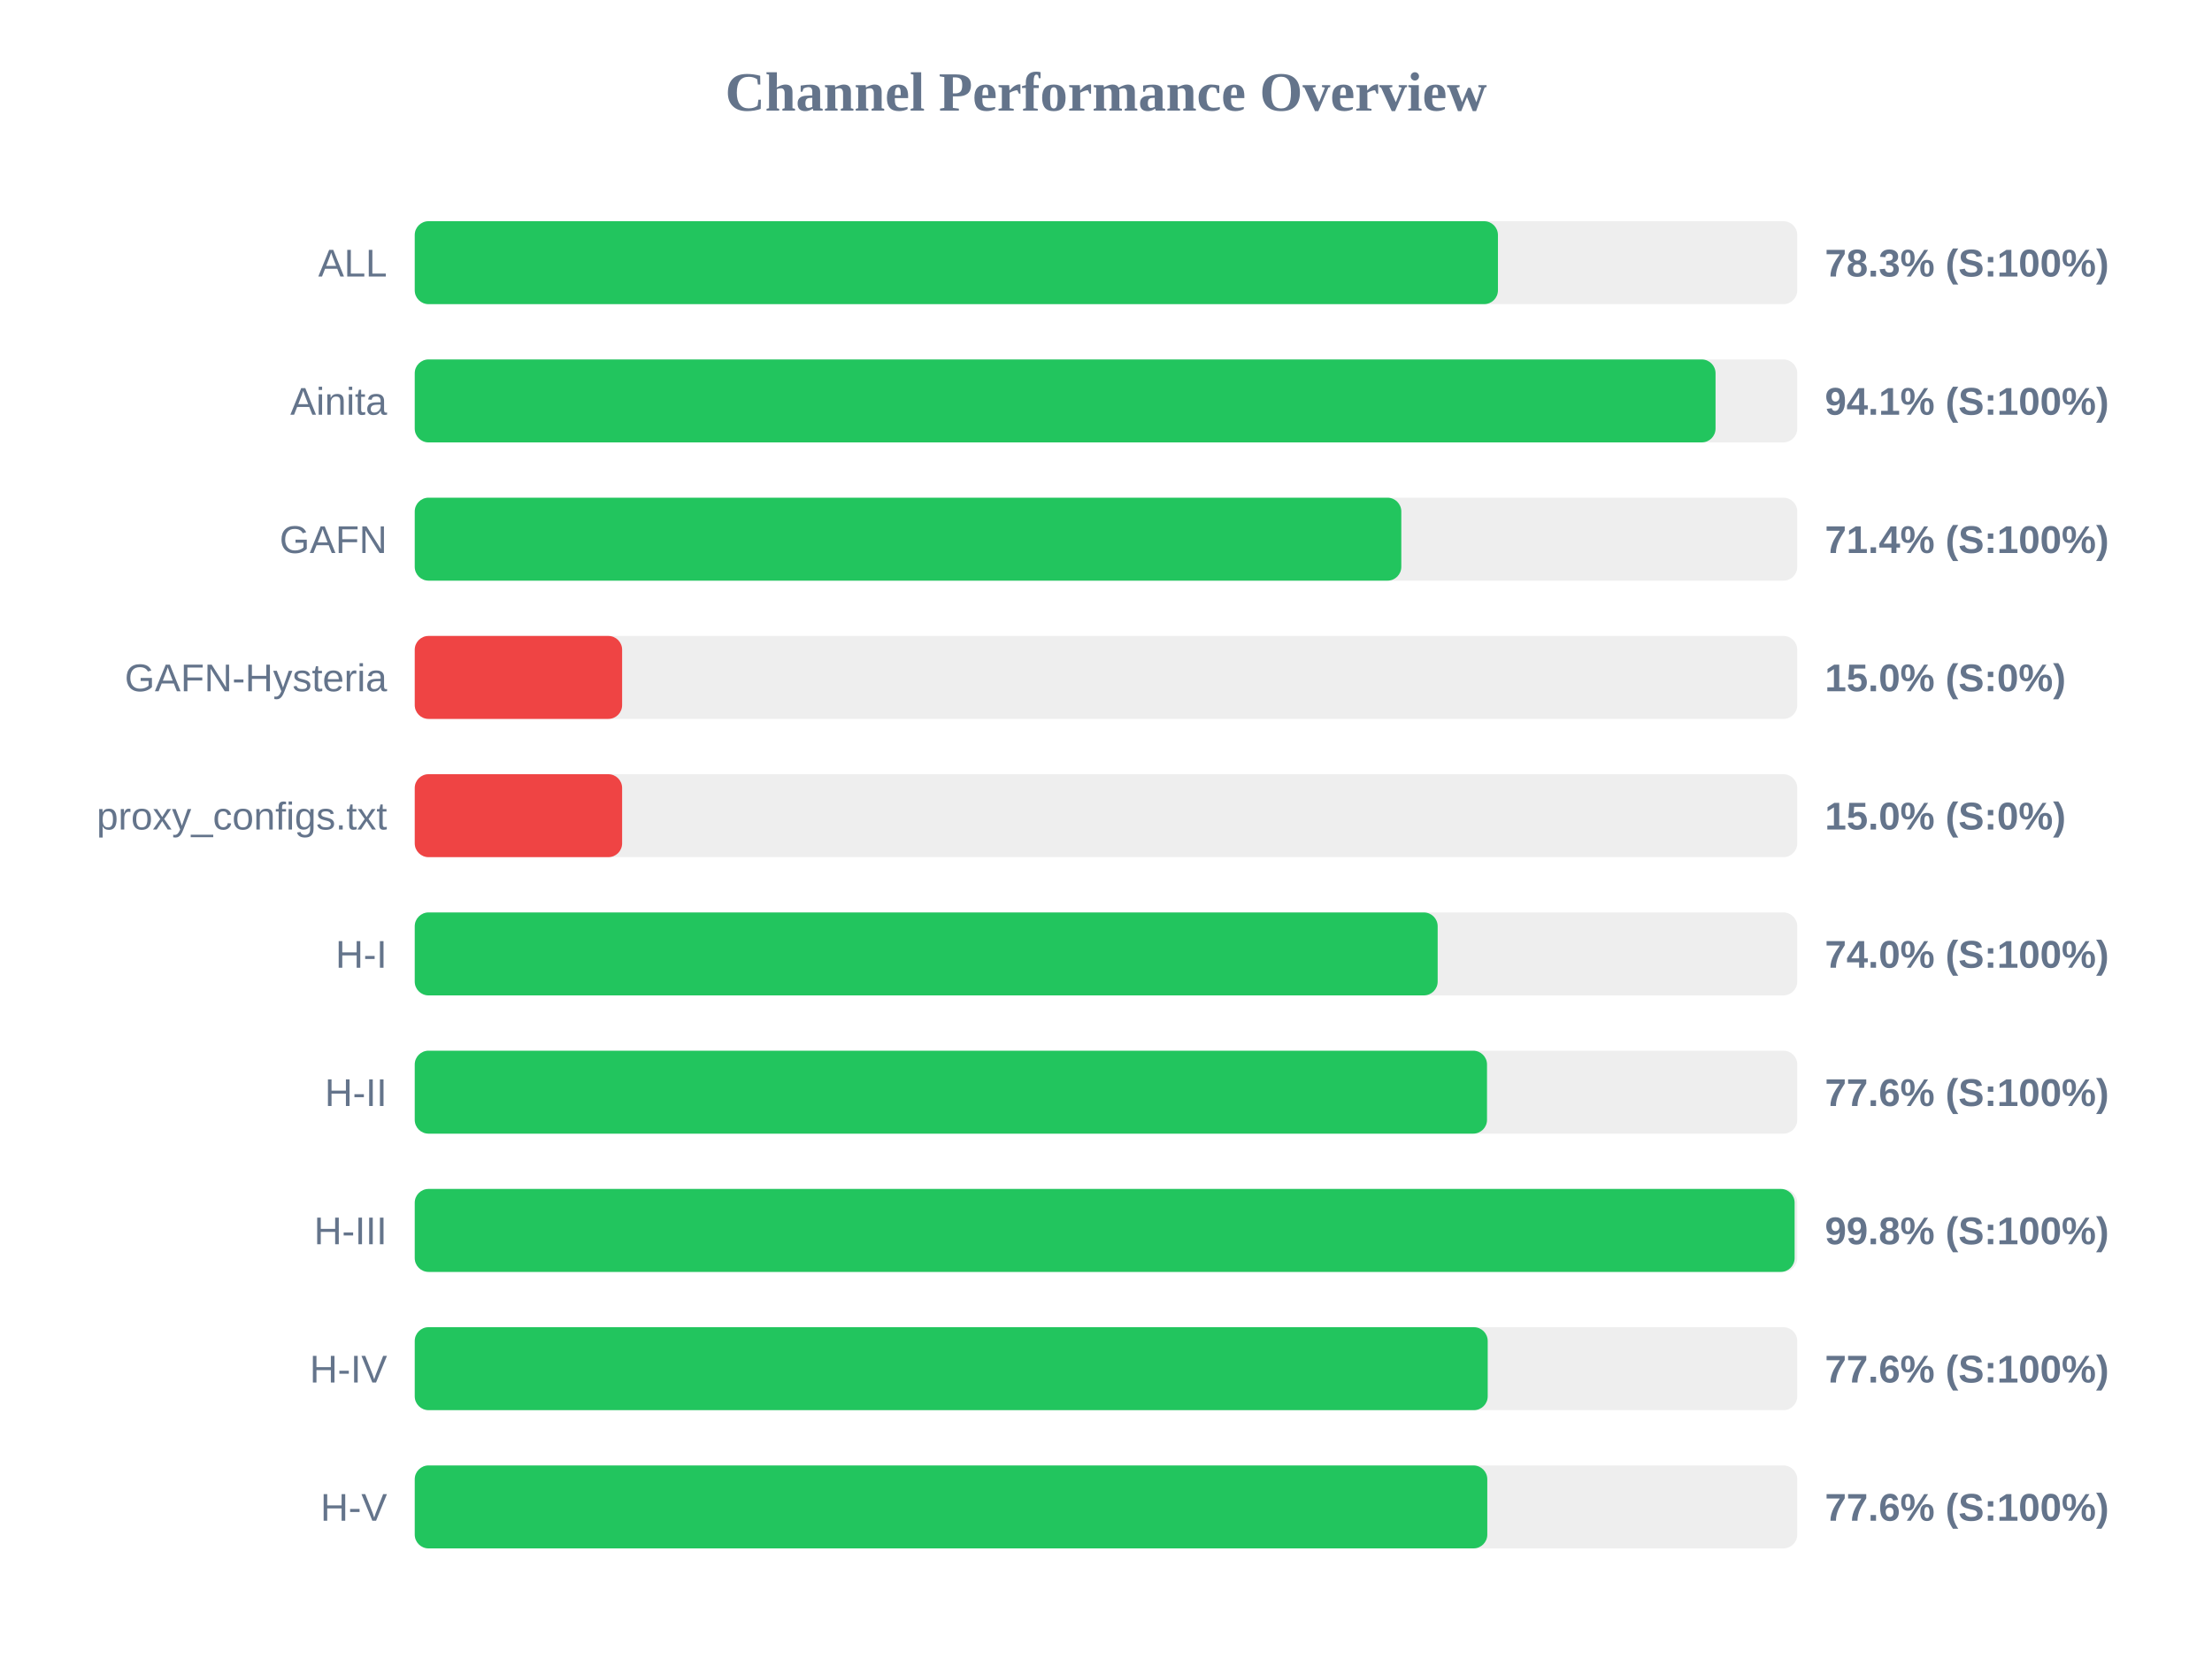
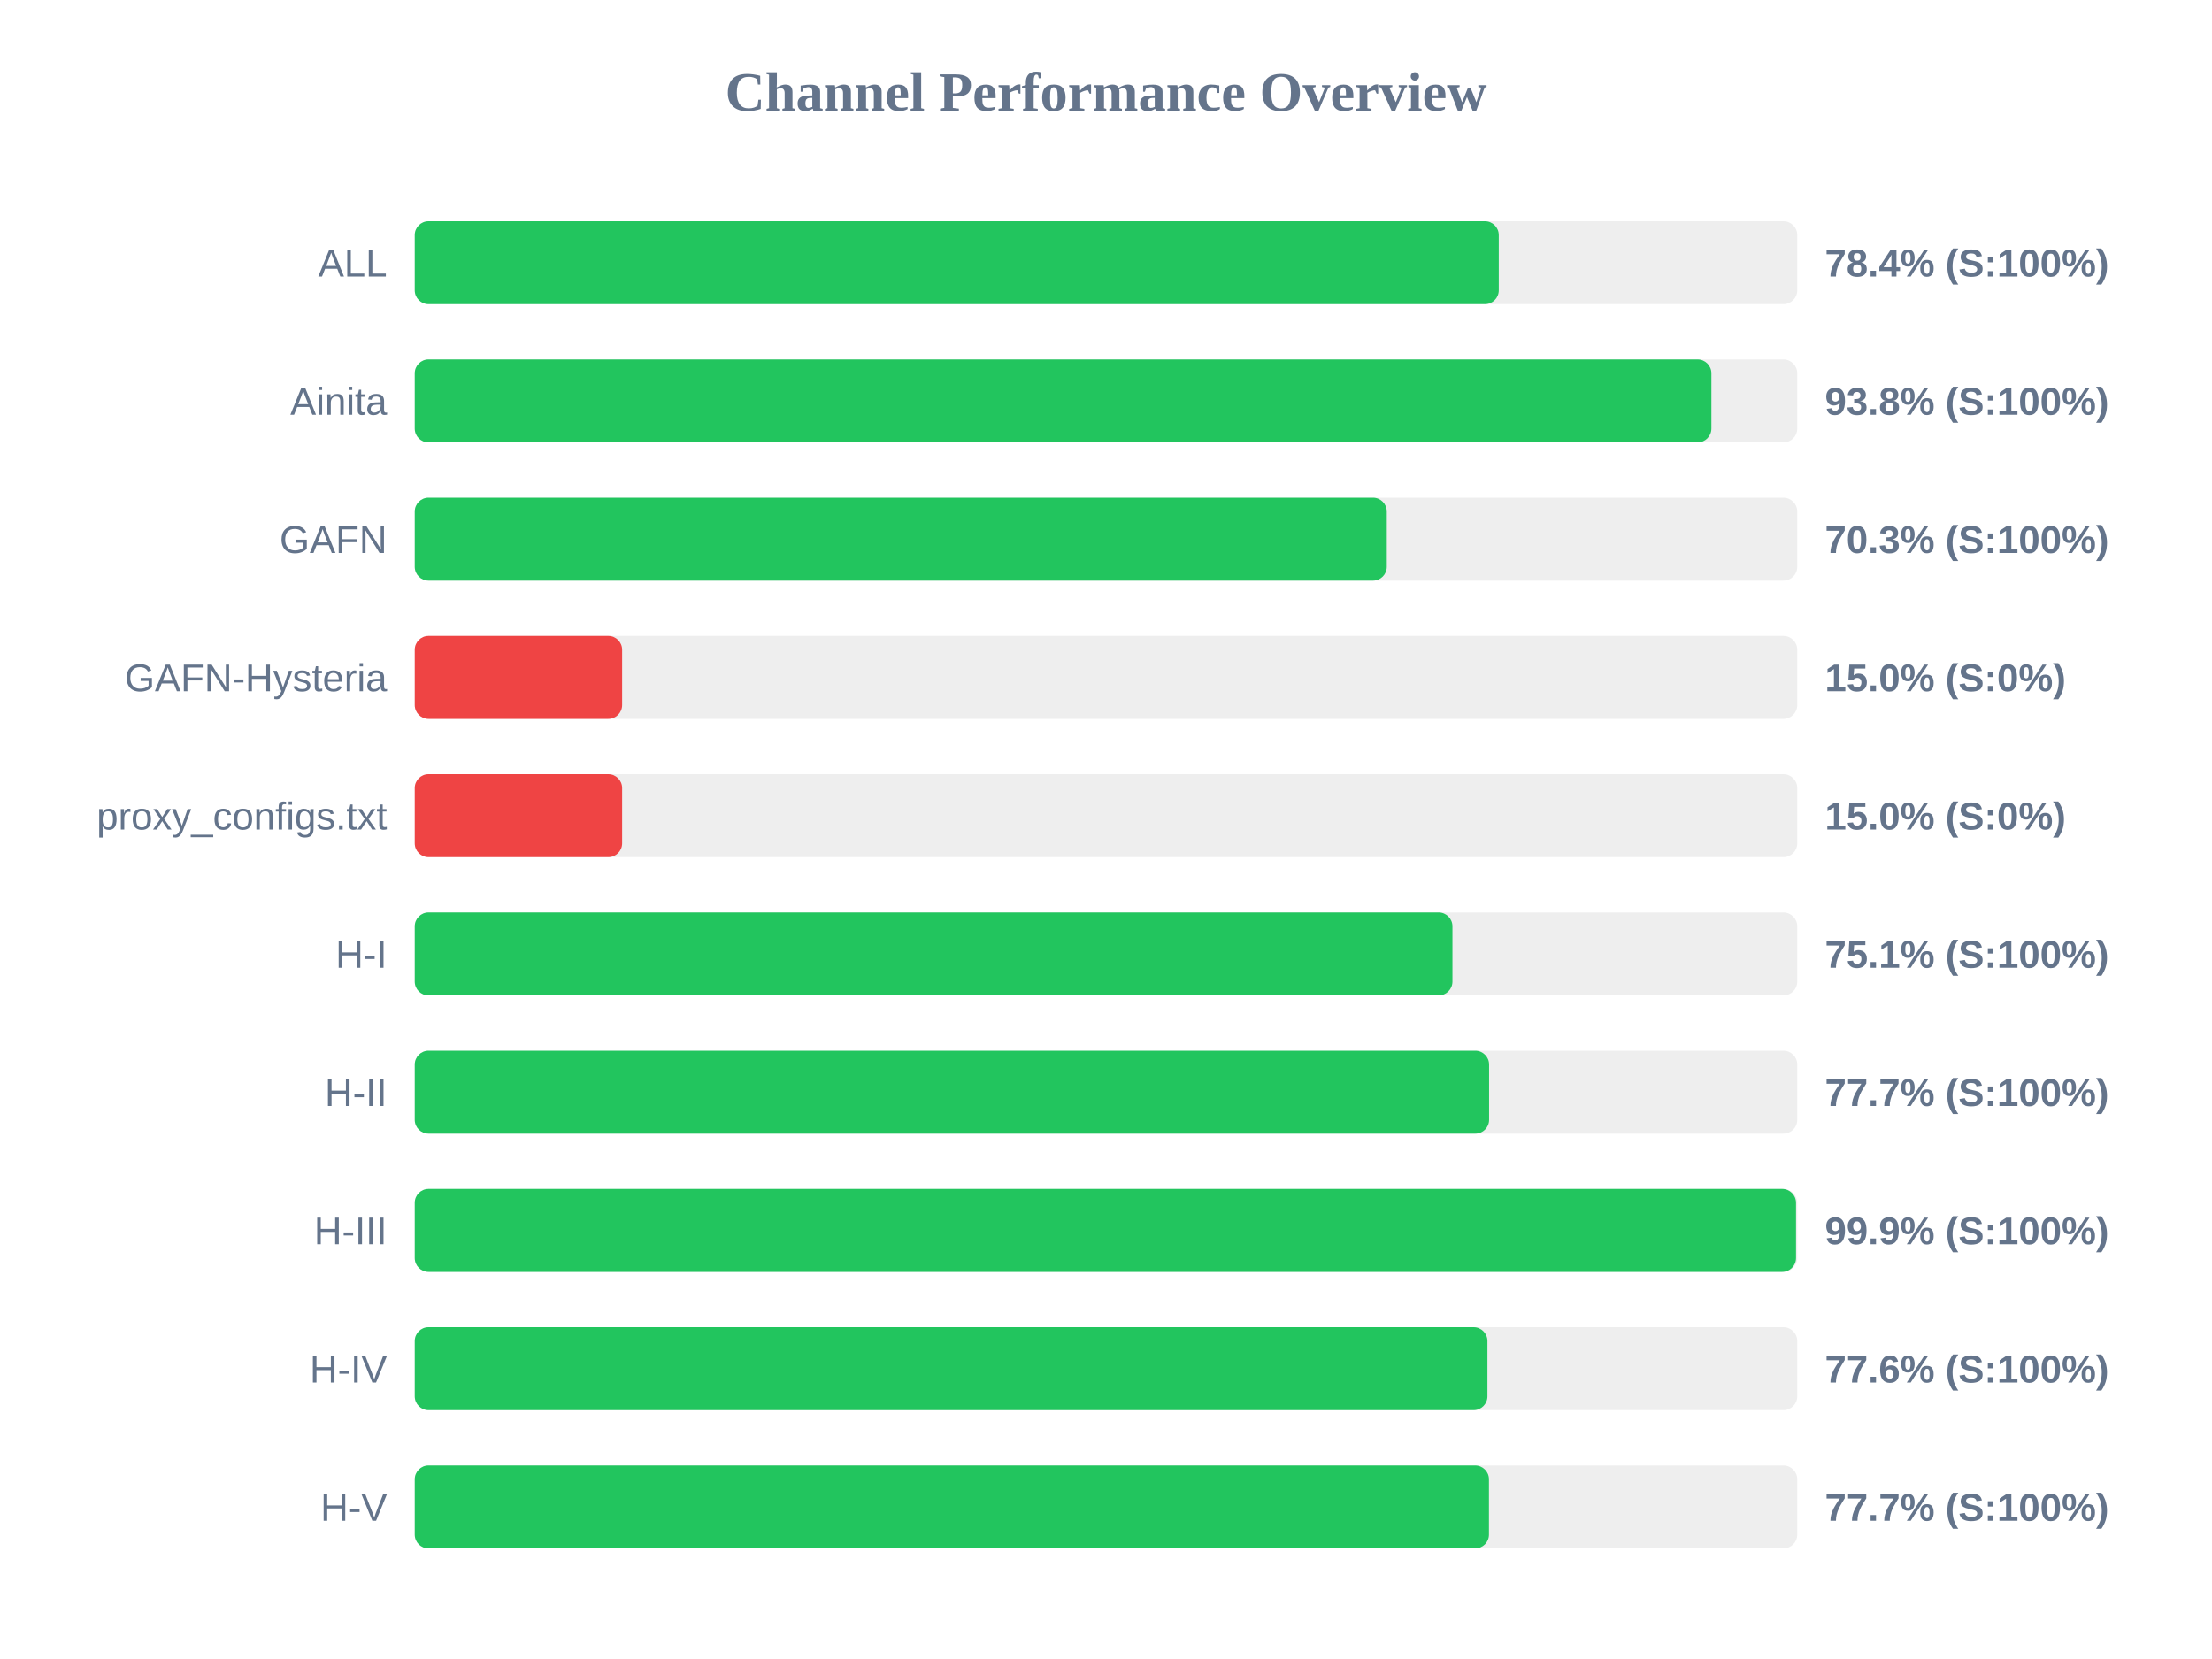
<svg xmlns="http://www.w3.org/2000/svg" width="800" height="600" version="1.1">
  <style>
        .row { font: 14px Arial; fill: #64748b; }
        .score { font: bold 14px Arial; fill: #64748b; }
    </style>
  <text x="400" y="40" text-anchor="middle" font-size="20px" font-weight="bold" fill="#64748b">Channel Performance Overview</text>
  <rect x="150" y="80" width="500" height="30" fill="#eee" rx="5" />
-   <rect x="150" y="80" width="391.75" height="30" fill="#22c55e" rx="5" />
+   <rect x="150" y="80" width="392.05" height="30" fill="#22c55e" rx="5" />
  <text x="140" y="100" text-anchor="end" class="row">ALL</text>
-   <text x="660" y="100" text-anchor="start" class="score">78.3% (S:100%)</text>
+   <text x="660" y="100" text-anchor="start" class="score">78.4% (S:100%)</text>
  <rect x="150" y="130" width="500" height="30" fill="#eee" rx="5" />
-   <rect x="150" y="130" width="470.45" height="30" fill="#22c55e" rx="5" />
+   <rect x="150" y="130" width="468.95" height="30" fill="#22c55e" rx="5" />
  <text x="140" y="150" text-anchor="end" class="row">Ainita</text>
-   <text x="660" y="150" text-anchor="start" class="score">94.1% (S:100%)</text>
+   <text x="660" y="150" text-anchor="start" class="score">93.8% (S:100%)</text>
  <rect x="150" y="180" width="500" height="30" fill="#eee" rx="5" />
-   <rect x="150" y="180" width="356.8" height="30" fill="#22c55e" rx="5" />
+   <rect x="150" y="180" width="351.55" height="30" fill="#22c55e" rx="5" />
  <text x="140" y="200" text-anchor="end" class="row">GAFN</text>
-   <text x="660" y="200" text-anchor="start" class="score">71.4% (S:100%)</text>
+   <text x="660" y="200" text-anchor="start" class="score">70.3% (S:100%)</text>
  <rect x="150" y="230" width="500" height="30" fill="#eee" rx="5" />
  <rect x="150" y="230" width="75.0" height="30" fill="#ef4444" rx="5" />
  <text x="140" y="250" text-anchor="end" class="row">GAFN-Hysteria</text>
  <text x="660" y="250" text-anchor="start" class="score">15.0% (S:0%)</text>
  <rect x="150" y="280" width="500" height="30" fill="#eee" rx="5" />
  <rect x="150" y="280" width="75.0" height="30" fill="#ef4444" rx="5" />
  <text x="140" y="300" text-anchor="end" class="row">proxy_configs.txt</text>
  <text x="660" y="300" text-anchor="start" class="score">15.0% (S:0%)</text>
  <rect x="150" y="330" width="500" height="30" fill="#eee" rx="5" />
-   <rect x="150" y="330" width="369.95" height="30" fill="#22c55e" rx="5" />
+   <rect x="150" y="330" width="375.3" height="30" fill="#22c55e" rx="5" />
  <text x="140" y="350" text-anchor="end" class="row">H-I</text>
-   <text x="660" y="350" text-anchor="start" class="score">74.0% (S:100%)</text>
+   <text x="660" y="350" text-anchor="start" class="score">75.1% (S:100%)</text>
  <rect x="150" y="380" width="500" height="30" fill="#eee" rx="5" />
-   <rect x="150" y="380" width="387.8" height="30" fill="#22c55e" rx="5" />
+   <rect x="150" y="380" width="388.55" height="30" fill="#22c55e" rx="5" />
  <text x="140" y="400" text-anchor="end" class="row">H-II</text>
-   <text x="660" y="400" text-anchor="start" class="score">77.6% (S:100%)</text>
+   <text x="660" y="400" text-anchor="start" class="score">77.7% (S:100%)</text>
  <rect x="150" y="430" width="500" height="30" fill="#eee" rx="5" />
-   <rect x="150" y="430" width="499.05" height="30" fill="#22c55e" rx="5" />
+   <rect x="150" y="430" width="499.55" height="30" fill="#22c55e" rx="5" />
  <text x="140" y="450" text-anchor="end" class="row">H-III</text>
-   <text x="660" y="450" text-anchor="start" class="score">99.8% (S:100%)</text>
+   <text x="660" y="450" text-anchor="start" class="score">99.9% (S:100%)</text>
  <rect x="150" y="480" width="500" height="30" fill="#eee" rx="5" />
-   <rect x="150" y="480" width="388.05" height="30" fill="#22c55e" rx="5" />
+   <rect x="150" y="480" width="387.95" height="30" fill="#22c55e" rx="5" />
  <text x="140" y="500" text-anchor="end" class="row">H-IV</text>
  <text x="660" y="500" text-anchor="start" class="score">77.6% (S:100%)</text>
  <rect x="150" y="530" width="500" height="30" fill="#eee" rx="5" />
-   <rect x="150" y="530" width="387.9" height="30" fill="#22c55e" rx="5" />
+   <rect x="150" y="530" width="388.5" height="30" fill="#22c55e" rx="5" />
  <text x="140" y="550" text-anchor="end" class="row">H-V</text>
-   <text x="660" y="550" text-anchor="start" class="score">77.6% (S:100%)</text>
+   <text x="660" y="550" text-anchor="start" class="score">77.7% (S:100%)</text>
</svg>
